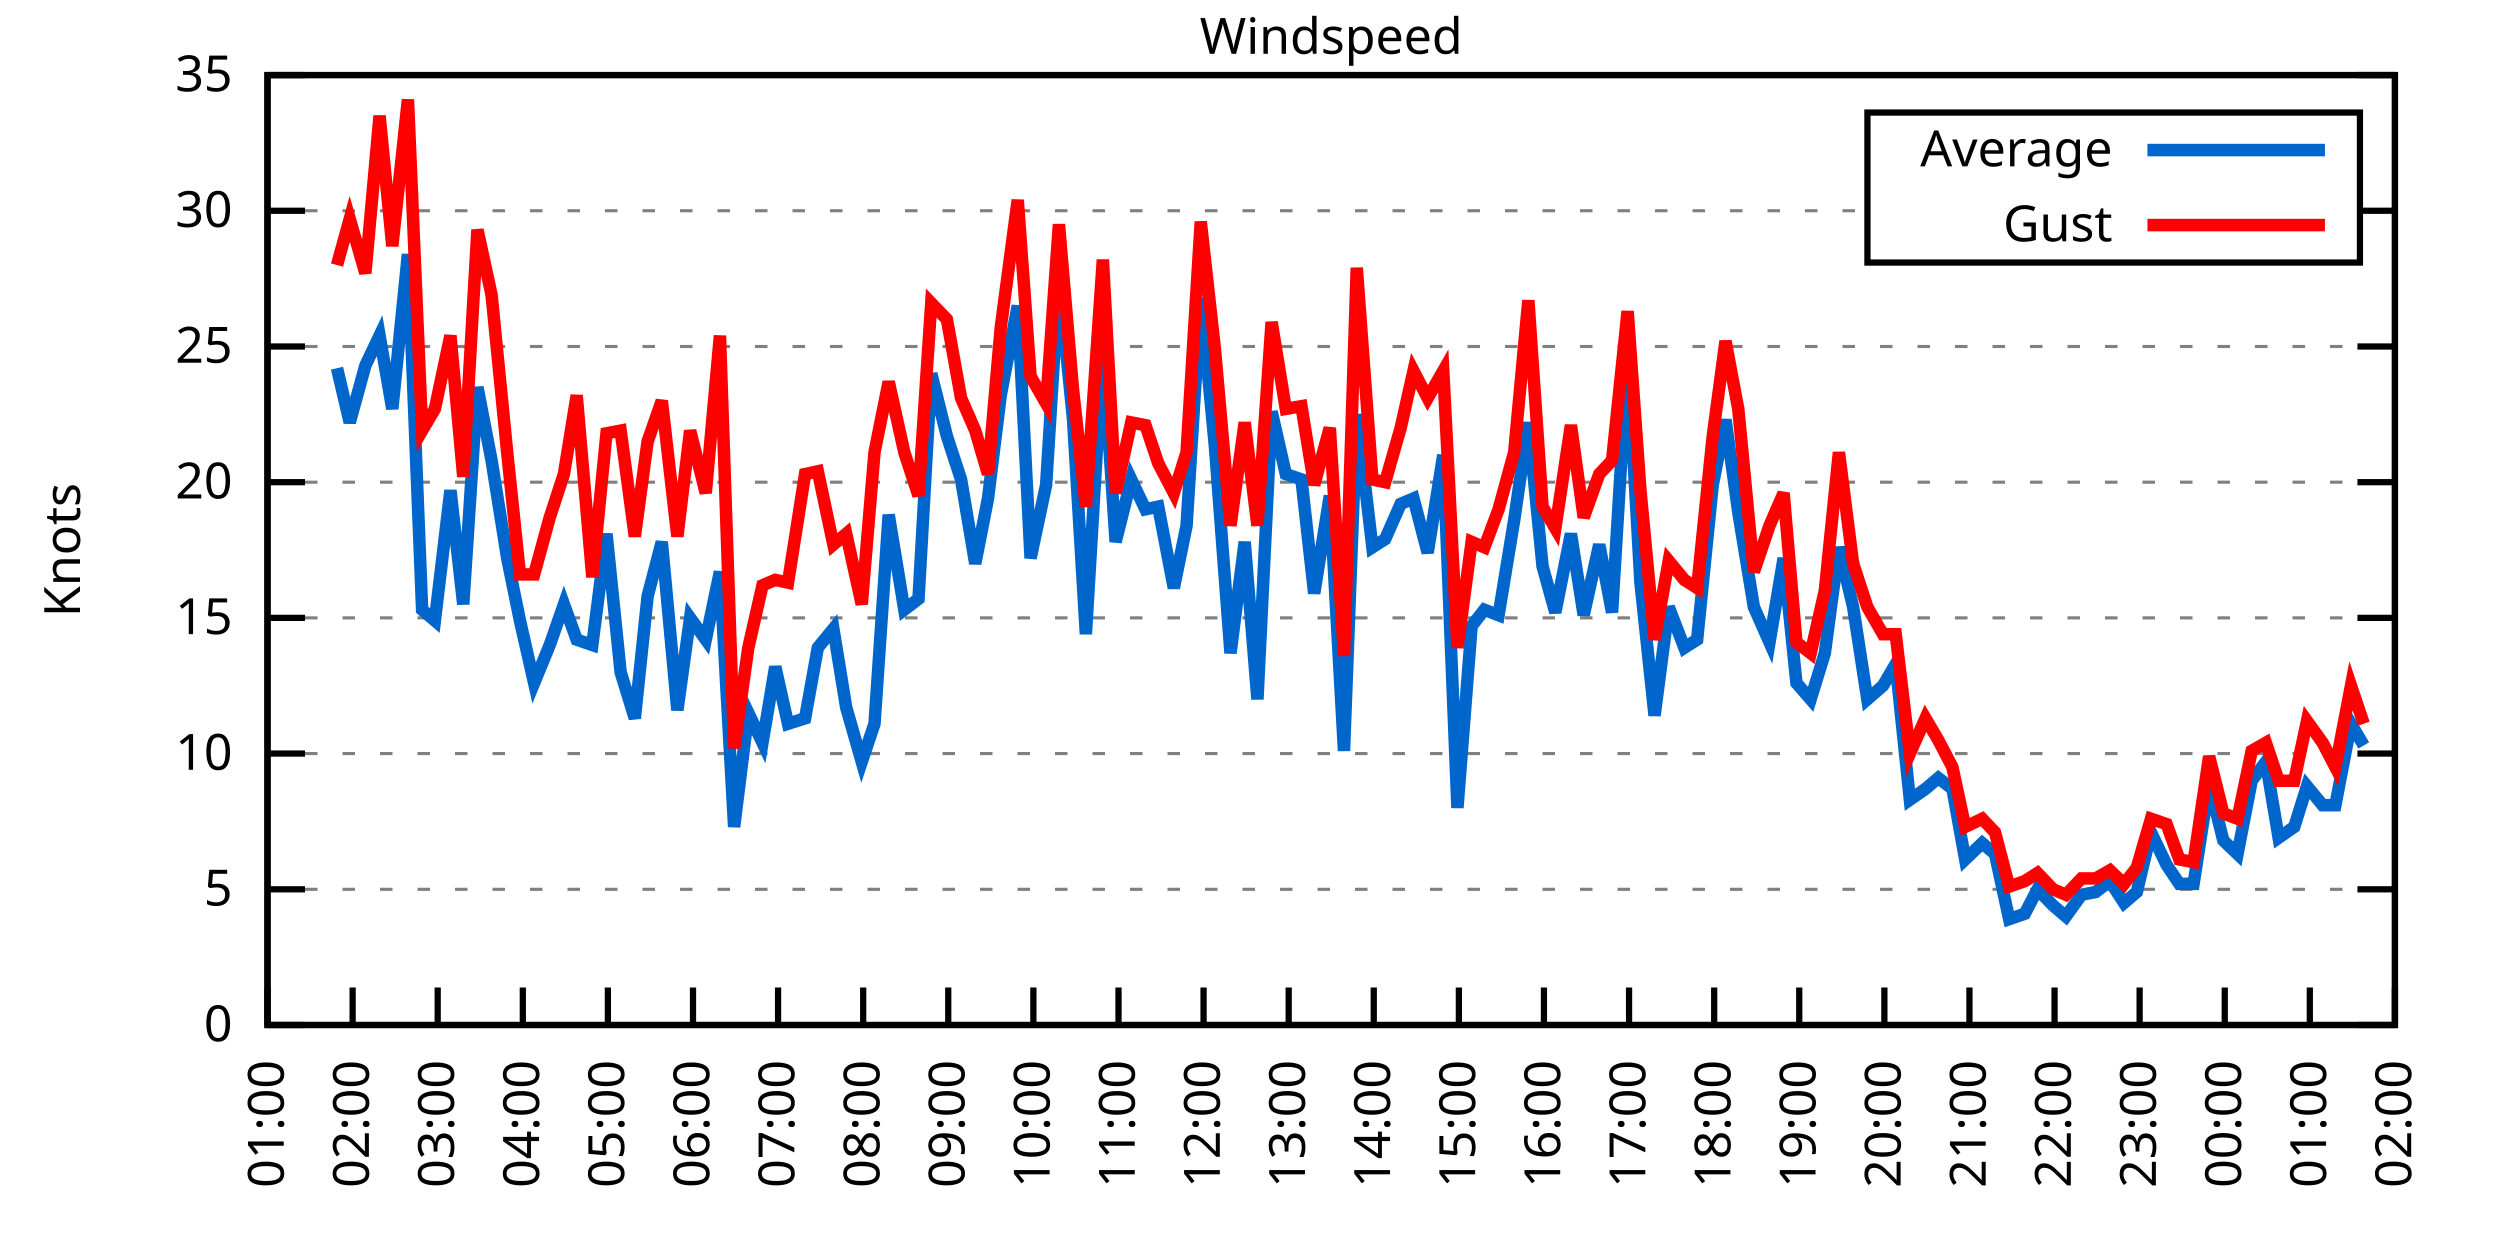
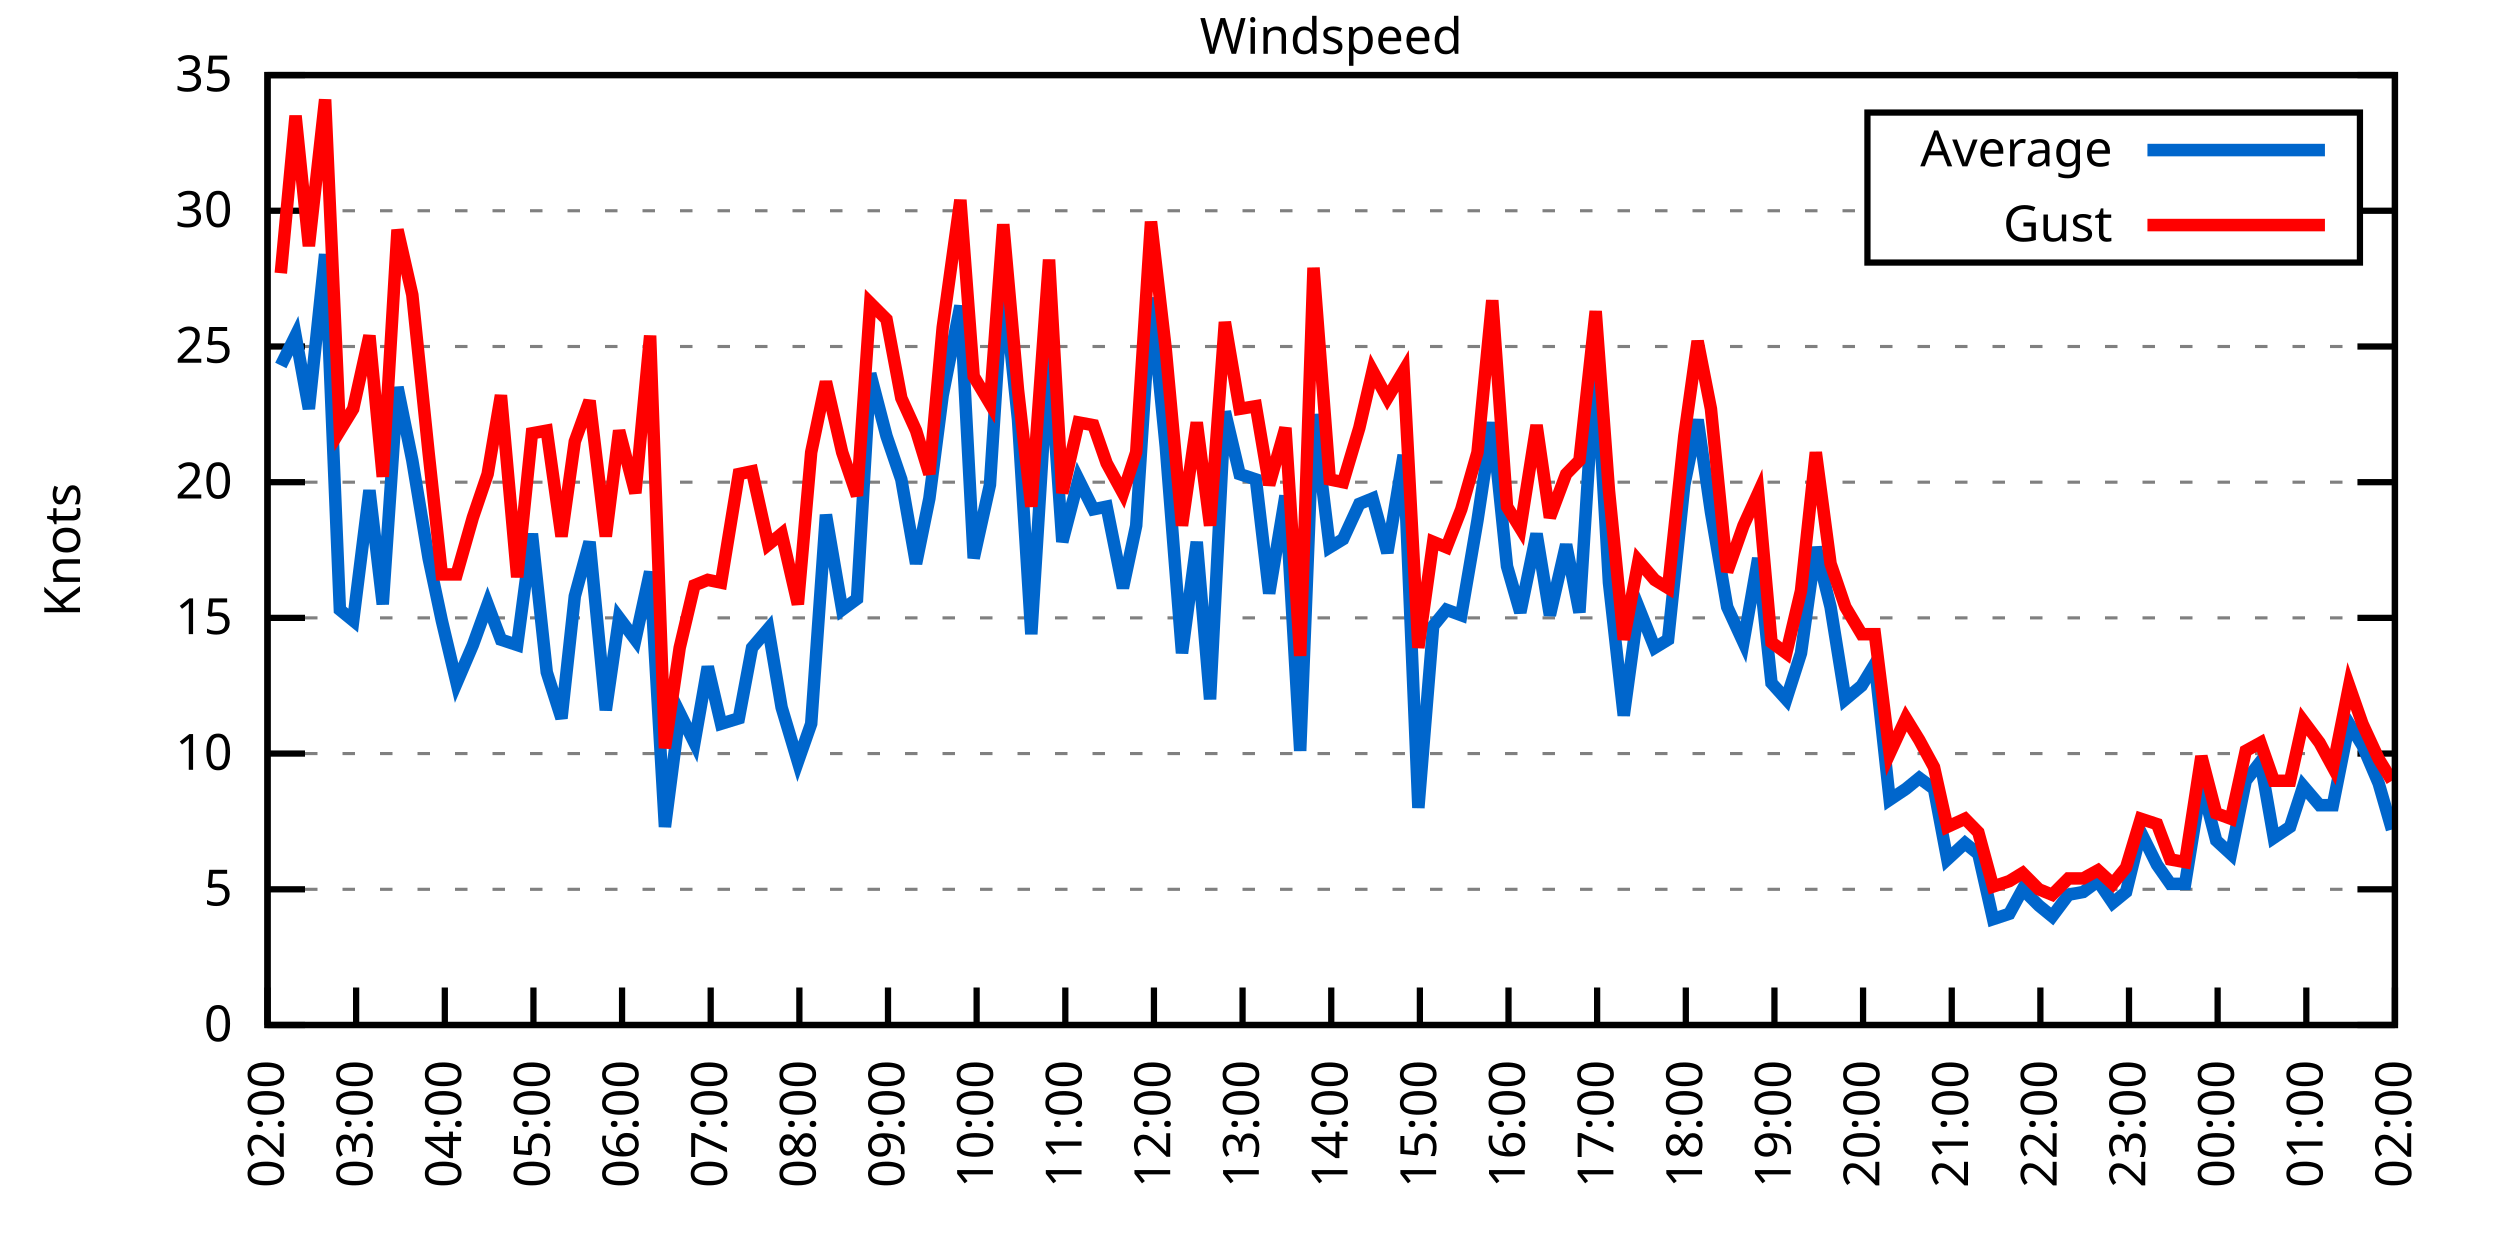
<svg xmlns="http://www.w3.org/2000/svg" xmlns:xlink="http://www.w3.org/1999/xlink" width="400" height="200" viewBox="0 0 400 200">
  <g id="gnuplot_canvas">
    <rect x="0" y="0" width="400" height="200" fill="none" />
    <defs>
      <circle id="gpDot" r="0.5" stroke-width="0.5" stroke="currentColor" />
      <path id="gpPt0" stroke-width="0.333" stroke="currentColor" d="M-1,0 h2 M0,-1 v2" />
      <path id="gpPt1" stroke-width="0.333" stroke="currentColor" d="M-1,-1 L1,1 M1,-1 L-1,1" />
      <path id="gpPt2" stroke-width="0.333" stroke="currentColor" d="M-1,0 L1,0 M0,-1 L0,1 M-1,-1 L1,1 M-1,1 L1,-1" />
      <rect id="gpPt3" stroke-width="0.333" stroke="currentColor" x="-1" y="-1" width="2" height="2" />
      <rect id="gpPt4" stroke-width="0.333" stroke="currentColor" fill="currentColor" x="-1" y="-1" width="2" height="2" />
      <circle id="gpPt5" stroke-width="0.333" stroke="currentColor" cx="0" cy="0" r="1" />
      <use xlink:href="#gpPt5" id="gpPt6" fill="currentColor" stroke="none" />
      <path id="gpPt7" stroke-width="0.333" stroke="currentColor" d="M0,-1.33 L-1.33,0.67 L1.33,0.67 z" />
      <use xlink:href="#gpPt7" id="gpPt8" fill="currentColor" stroke="none" />
      <use xlink:href="#gpPt7" id="gpPt9" stroke="currentColor" transform="rotate(180)" />
      <use xlink:href="#gpPt9" id="gpPt10" fill="currentColor" stroke="none" />
      <use xlink:href="#gpPt3" id="gpPt11" stroke="currentColor" transform="rotate(45)" />
      <use xlink:href="#gpPt11" id="gpPt12" fill="currentColor" stroke="none" />
      <path id="gpPt13" stroke-width="0.333" stroke="currentColor" d="M0,1.330 L1.265,0.411 L0.782,-1.067 L-0.782,-1.076 L-1.265,0.411 z" />
      <use xlink:href="#gpPt13" id="gpPt14" fill="currentColor" stroke="none" />
      <filter id="textbox" filterUnits="objectBoundingBox" x="0" y="0" height="1" width="1">
        <feFlood flood-color="white" flood-opacity="1" result="bgnd" />
        <feComposite in="SourceGraphic" in2="bgnd" operator="atop" />
      </filter>
      <filter id="greybox" filterUnits="objectBoundingBox" x="0" y="0" height="1" width="1">
        <feFlood flood-color="lightgrey" flood-opacity="1" result="grey" />
        <feComposite in="SourceGraphic" in2="grey" operator="atop" />
      </filter>
    </defs>
    <g fill="none" color="white" stroke="currentColor" stroke-width="1.00" stroke-linecap="butt" stroke-linejoin="miter">
</g>
    <g fill="none" color="black" stroke="currentColor" stroke-width="1.00" stroke-linecap="butt" stroke-linejoin="miter">
      <g stroke="none" shape-rendering="crispEdges">
        <polygon fill="rgb(255, 255, 255)" points="42.80,164.00 383.18,164.00 383.18,12.02 42.80,12.02 " />
      </g>
    </g>
    <g fill="none" color="black" stroke="currentColor" stroke-width="1.00" stroke-linecap="butt" stroke-linejoin="miter">
</g>
    <g fill="none" color="black" stroke="black" stroke-width="0.50" stroke-linecap="butt" stroke-linejoin="miter">
</g>
    <g fill="none" color="gray" stroke="currentColor" stroke-width="0.50" stroke-linecap="butt" stroke-linejoin="miter">
      <path stroke="gray" stroke-dasharray="2,4" class="gridline" d="M42.80,164.00 L383.19,164.00  " />
    </g>
    <g fill="none" color="gray" stroke="gray" stroke-width="1.00" stroke-linecap="butt" stroke-linejoin="miter">
</g>
    <g fill="none" color="black" stroke="currentColor" stroke-width="1.00" stroke-linecap="butt" stroke-linejoin="miter">
      <path stroke="black" d="M42.80,164.00 L48.80,164.00 M383.19,164.00 L377.19,164.00  " />
      <g transform="translate(37.20,166.60)" stroke="none" fill="black" font-family="Sans" font-size="8.00" text-anchor="end">
        <text>
          <tspan font-family="Sans"> 0</tspan>
        </text>
      </g>
    </g>
    <g fill="none" color="black" stroke="currentColor" stroke-width="1.00" stroke-linecap="butt" stroke-linejoin="miter">
</g>
    <g fill="none" color="black" stroke="black" stroke-width="0.50" stroke-linecap="butt" stroke-linejoin="miter">
</g>
    <g fill="none" color="gray" stroke="currentColor" stroke-width="0.50" stroke-linecap="butt" stroke-linejoin="miter">
      <path stroke="gray" stroke-dasharray="2,4" class="gridline" d="M42.80,142.29 L383.19,142.29  " />
    </g>
    <g fill="none" color="gray" stroke="gray" stroke-width="1.00" stroke-linecap="butt" stroke-linejoin="miter">
</g>
    <g fill="none" color="black" stroke="currentColor" stroke-width="1.00" stroke-linecap="butt" stroke-linejoin="miter">
      <path stroke="black" d="M42.80,142.29 L48.80,142.29 M383.19,142.29 L377.19,142.29  " />
      <g transform="translate(37.20,144.89)" stroke="none" fill="black" font-family="Sans" font-size="8.00" text-anchor="end">
        <text>
          <tspan font-family="Sans"> 5</tspan>
        </text>
      </g>
    </g>
    <g fill="none" color="black" stroke="currentColor" stroke-width="1.00" stroke-linecap="butt" stroke-linejoin="miter">
</g>
    <g fill="none" color="black" stroke="black" stroke-width="0.50" stroke-linecap="butt" stroke-linejoin="miter">
</g>
    <g fill="none" color="gray" stroke="currentColor" stroke-width="0.50" stroke-linecap="butt" stroke-linejoin="miter">
      <path stroke="gray" stroke-dasharray="2,4" class="gridline" d="M42.80,120.57 L383.19,120.57  " />
    </g>
    <g fill="none" color="gray" stroke="gray" stroke-width="1.00" stroke-linecap="butt" stroke-linejoin="miter">
</g>
    <g fill="none" color="black" stroke="currentColor" stroke-width="1.00" stroke-linecap="butt" stroke-linejoin="miter">
      <path stroke="black" d="M42.80,120.57 L48.80,120.57 M383.19,120.57 L377.19,120.57  " />
      <g transform="translate(37.20,123.17)" stroke="none" fill="black" font-family="Sans" font-size="8.00" text-anchor="end">
        <text>
          <tspan font-family="Sans"> 10</tspan>
        </text>
      </g>
    </g>
    <g fill="none" color="black" stroke="currentColor" stroke-width="1.00" stroke-linecap="butt" stroke-linejoin="miter">
</g>
    <g fill="none" color="black" stroke="black" stroke-width="0.50" stroke-linecap="butt" stroke-linejoin="miter">
</g>
    <g fill="none" color="gray" stroke="currentColor" stroke-width="0.50" stroke-linecap="butt" stroke-linejoin="miter">
      <path stroke="gray" stroke-dasharray="2,4" class="gridline" d="M42.80,98.86 L383.19,98.86  " />
    </g>
    <g fill="none" color="gray" stroke="gray" stroke-width="1.00" stroke-linecap="butt" stroke-linejoin="miter">
</g>
    <g fill="none" color="black" stroke="currentColor" stroke-width="1.00" stroke-linecap="butt" stroke-linejoin="miter">
      <path stroke="black" d="M42.80,98.86 L48.80,98.86 M383.19,98.86 L377.19,98.86  " />
      <g transform="translate(37.20,101.46)" stroke="none" fill="black" font-family="Sans" font-size="8.00" text-anchor="end">
        <text>
          <tspan font-family="Sans"> 15</tspan>
        </text>
      </g>
    </g>
    <g fill="none" color="black" stroke="currentColor" stroke-width="1.00" stroke-linecap="butt" stroke-linejoin="miter">
</g>
    <g fill="none" color="black" stroke="black" stroke-width="0.50" stroke-linecap="butt" stroke-linejoin="miter">
</g>
    <g fill="none" color="gray" stroke="currentColor" stroke-width="0.50" stroke-linecap="butt" stroke-linejoin="miter">
      <path stroke="gray" stroke-dasharray="2,4" class="gridline" d="M42.80,77.15 L383.19,77.15  " />
    </g>
    <g fill="none" color="gray" stroke="gray" stroke-width="1.00" stroke-linecap="butt" stroke-linejoin="miter">
</g>
    <g fill="none" color="black" stroke="currentColor" stroke-width="1.00" stroke-linecap="butt" stroke-linejoin="miter">
      <path stroke="black" d="M42.80,77.15 L48.80,77.15 M383.19,77.15 L377.19,77.15  " />
      <g transform="translate(37.20,79.75)" stroke="none" fill="black" font-family="Sans" font-size="8.00" text-anchor="end">
        <text>
          <tspan font-family="Sans"> 20</tspan>
        </text>
      </g>
    </g>
    <g fill="none" color="black" stroke="currentColor" stroke-width="1.00" stroke-linecap="butt" stroke-linejoin="miter">
</g>
    <g fill="none" color="black" stroke="black" stroke-width="0.50" stroke-linecap="butt" stroke-linejoin="miter">
</g>
    <g fill="none" color="gray" stroke="currentColor" stroke-width="0.50" stroke-linecap="butt" stroke-linejoin="miter">
      <path stroke="gray" stroke-dasharray="2,4" class="gridline" d="M42.80,55.44 L383.19,55.44  " />
    </g>
    <g fill="none" color="gray" stroke="gray" stroke-width="1.00" stroke-linecap="butt" stroke-linejoin="miter">
</g>
    <g fill="none" color="black" stroke="currentColor" stroke-width="1.00" stroke-linecap="butt" stroke-linejoin="miter">
      <path stroke="black" d="M42.80,55.44 L48.80,55.44 M383.19,55.44 L377.19,55.44  " />
      <g transform="translate(37.20,58.04)" stroke="none" fill="black" font-family="Sans" font-size="8.00" text-anchor="end">
        <text>
          <tspan font-family="Sans"> 25</tspan>
        </text>
      </g>
    </g>
    <g fill="none" color="black" stroke="currentColor" stroke-width="1.00" stroke-linecap="butt" stroke-linejoin="miter">
</g>
    <g fill="none" color="black" stroke="black" stroke-width="0.50" stroke-linecap="butt" stroke-linejoin="miter">
</g>
    <g fill="none" color="gray" stroke="currentColor" stroke-width="0.50" stroke-linecap="butt" stroke-linejoin="miter">
      <path stroke="gray" stroke-dasharray="2,4" class="gridline" d="M42.80,33.72 L298.79,33.72 M377.59,33.72 L383.19,33.72  " />
    </g>
    <g fill="none" color="gray" stroke="gray" stroke-width="1.00" stroke-linecap="butt" stroke-linejoin="miter">
</g>
    <g fill="none" color="black" stroke="currentColor" stroke-width="1.00" stroke-linecap="butt" stroke-linejoin="miter">
      <path stroke="black" d="M42.80,33.72 L48.80,33.72 M383.19,33.72 L377.19,33.72  " />
      <g transform="translate(37.20,36.32)" stroke="none" fill="black" font-family="Sans" font-size="8.00" text-anchor="end">
        <text>
          <tspan font-family="Sans"> 30</tspan>
        </text>
      </g>
    </g>
    <g fill="none" color="black" stroke="currentColor" stroke-width="1.00" stroke-linecap="butt" stroke-linejoin="miter">
</g>
    <g fill="none" color="black" stroke="black" stroke-width="0.50" stroke-linecap="butt" stroke-linejoin="miter">
</g>
    <g fill="none" color="gray" stroke="currentColor" stroke-width="0.50" stroke-linecap="butt" stroke-linejoin="miter">
      <path stroke="gray" stroke-dasharray="2,4" class="gridline" d="M42.80,12.01 L383.19,12.01  " />
    </g>
    <g fill="none" color="gray" stroke="gray" stroke-width="1.00" stroke-linecap="butt" stroke-linejoin="miter">
</g>
    <g fill="none" color="black" stroke="currentColor" stroke-width="1.00" stroke-linecap="butt" stroke-linejoin="miter">
      <path stroke="black" d="M42.80,12.01 L48.80,12.01 M383.19,12.01 L377.19,12.01  " />
      <g transform="translate(37.20,14.61)" stroke="none" fill="black" font-family="Sans" font-size="8.00" text-anchor="end">
        <text>
          <tspan font-family="Sans"> 35</tspan>
        </text>
      </g>
    </g>
    <g fill="none" color="black" stroke="currentColor" stroke-width="1.00" stroke-linecap="butt" stroke-linejoin="miter">
      <path stroke="black" d="M42.80,164.00 L42.80,158.00  " />
      <g transform="translate(45.40,169.60) rotate(270.00)" stroke="none" fill="black" font-family="Sans" font-size="8.00" text-anchor="end">
        <text>
-           <tspan font-family="Sans">01:00</tspan>
-         </text>
-       </g>
-     </g>
-     <g fill="none" color="black" stroke="currentColor" stroke-width="1.00" stroke-linecap="butt" stroke-linejoin="miter">
-       <path stroke="black" d="M56.42,164.00 L56.42,158.00  " />
-       <g transform="translate(59.02,169.60) rotate(270.00)" stroke="none" fill="black" font-family="Sans" font-size="8.00" text-anchor="end">
-         <text>
          <tspan font-family="Sans">02:00</tspan>
        </text>
      </g>
    </g>
    <g fill="none" color="black" stroke="currentColor" stroke-width="1.00" stroke-linecap="butt" stroke-linejoin="miter">
-       <path stroke="black" d="M70.03,164.00 L70.03,158.00  " />
-       <g transform="translate(72.63,169.60) rotate(270.00)" stroke="none" fill="black" font-family="Sans" font-size="8.00" text-anchor="end">
+       <path stroke="black" d="M56.98,164.00 L56.98,158.00  " />
+       <g transform="translate(59.58,169.60) rotate(270.00)" stroke="none" fill="black" font-family="Sans" font-size="8.00" text-anchor="end">
        <text>
          <tspan font-family="Sans">03:00</tspan>
        </text>
      </g>
    </g>
    <g fill="none" color="black" stroke="currentColor" stroke-width="1.00" stroke-linecap="butt" stroke-linejoin="miter">
-       <path stroke="black" d="M83.65,164.00 L83.65,158.00  " />
-       <g transform="translate(86.25,169.60) rotate(270.00)" stroke="none" fill="black" font-family="Sans" font-size="8.00" text-anchor="end">
+       <path stroke="black" d="M71.17,164.00 L71.17,158.00  " />
+       <g transform="translate(73.77,169.60) rotate(270.00)" stroke="none" fill="black" font-family="Sans" font-size="8.00" text-anchor="end">
        <text>
          <tspan font-family="Sans">04:00</tspan>
        </text>
      </g>
    </g>
    <g fill="none" color="black" stroke="currentColor" stroke-width="1.00" stroke-linecap="butt" stroke-linejoin="miter">
-       <path stroke="black" d="M97.26,164.00 L97.26,158.00  " />
-       <g transform="translate(99.86,169.60) rotate(270.00)" stroke="none" fill="black" font-family="Sans" font-size="8.00" text-anchor="end">
+       <path stroke="black" d="M85.35,164.00 L85.35,158.00  " />
+       <g transform="translate(87.95,169.60) rotate(270.00)" stroke="none" fill="black" font-family="Sans" font-size="8.00" text-anchor="end">
        <text>
          <tspan font-family="Sans">05:00</tspan>
        </text>
      </g>
    </g>
    <g fill="none" color="black" stroke="currentColor" stroke-width="1.00" stroke-linecap="butt" stroke-linejoin="miter">
-       <path stroke="black" d="M110.88,164.00 L110.88,158.00  " />
-       <g transform="translate(113.48,169.60) rotate(270.00)" stroke="none" fill="black" font-family="Sans" font-size="8.00" text-anchor="end">
+       <path stroke="black" d="M99.53,164.00 L99.53,158.00  " />
+       <g transform="translate(102.13,169.60) rotate(270.00)" stroke="none" fill="black" font-family="Sans" font-size="8.00" text-anchor="end">
        <text>
          <tspan font-family="Sans">06:00</tspan>
        </text>
      </g>
    </g>
    <g fill="none" color="black" stroke="currentColor" stroke-width="1.00" stroke-linecap="butt" stroke-linejoin="miter">
-       <path stroke="black" d="M124.49,164.00 L124.49,158.00  " />
-       <g transform="translate(127.09,169.60) rotate(270.00)" stroke="none" fill="black" font-family="Sans" font-size="8.00" text-anchor="end">
+       <path stroke="black" d="M113.71,164.00 L113.71,158.00  " />
+       <g transform="translate(116.31,169.60) rotate(270.00)" stroke="none" fill="black" font-family="Sans" font-size="8.00" text-anchor="end">
        <text>
          <tspan font-family="Sans">07:00</tspan>
        </text>
      </g>
    </g>
    <g fill="none" color="black" stroke="currentColor" stroke-width="1.00" stroke-linecap="butt" stroke-linejoin="miter">
-       <path stroke="black" d="M138.11,164.00 L138.11,158.00  " />
-       <g transform="translate(140.71,169.60) rotate(270.00)" stroke="none" fill="black" font-family="Sans" font-size="8.00" text-anchor="end">
+       <path stroke="black" d="M127.90,164.00 L127.90,158.00  " />
+       <g transform="translate(130.50,169.60) rotate(270.00)" stroke="none" fill="black" font-family="Sans" font-size="8.00" text-anchor="end">
        <text>
          <tspan font-family="Sans">08:00</tspan>
        </text>
      </g>
    </g>
    <g fill="none" color="black" stroke="currentColor" stroke-width="1.00" stroke-linecap="butt" stroke-linejoin="miter">
-       <path stroke="black" d="M151.72,164.00 L151.72,158.00  " />
-       <g transform="translate(154.32,169.60) rotate(270.00)" stroke="none" fill="black" font-family="Sans" font-size="8.00" text-anchor="end">
+       <path stroke="black" d="M142.08,164.00 L142.08,158.00  " />
+       <g transform="translate(144.68,169.60) rotate(270.00)" stroke="none" fill="black" font-family="Sans" font-size="8.00" text-anchor="end">
        <text>
          <tspan font-family="Sans">09:00</tspan>
        </text>
      </g>
    </g>
    <g fill="none" color="black" stroke="currentColor" stroke-width="1.00" stroke-linecap="butt" stroke-linejoin="miter">
-       <path stroke="black" d="M165.34,164.00 L165.34,158.00  " />
-       <g transform="translate(167.94,169.60) rotate(270.00)" stroke="none" fill="black" font-family="Sans" font-size="8.00" text-anchor="end">
+       <path stroke="black" d="M156.26,164.00 L156.26,158.00  " />
+       <g transform="translate(158.86,169.60) rotate(270.00)" stroke="none" fill="black" font-family="Sans" font-size="8.00" text-anchor="end">
        <text>
          <tspan font-family="Sans">10:00</tspan>
        </text>
      </g>
    </g>
    <g fill="none" color="black" stroke="currentColor" stroke-width="1.00" stroke-linecap="butt" stroke-linejoin="miter">
-       <path stroke="black" d="M178.96,164.00 L178.96,158.00  " />
-       <g transform="translate(181.56,169.60) rotate(270.00)" stroke="none" fill="black" font-family="Sans" font-size="8.00" text-anchor="end">
+       <path stroke="black" d="M170.45,164.00 L170.45,158.00  " />
+       <g transform="translate(173.05,169.60) rotate(270.00)" stroke="none" fill="black" font-family="Sans" font-size="8.00" text-anchor="end">
        <text>
          <tspan font-family="Sans">11:00</tspan>
        </text>
      </g>
    </g>
    <g fill="none" color="black" stroke="currentColor" stroke-width="1.00" stroke-linecap="butt" stroke-linejoin="miter">
-       <path stroke="black" d="M192.57,164.00 L192.57,158.00  " />
-       <g transform="translate(195.17,169.60) rotate(270.00)" stroke="none" fill="black" font-family="Sans" font-size="8.00" text-anchor="end">
+       <path stroke="black" d="M184.63,164.00 L184.63,158.00  " />
+       <g transform="translate(187.23,169.60) rotate(270.00)" stroke="none" fill="black" font-family="Sans" font-size="8.00" text-anchor="end">
        <text>
          <tspan font-family="Sans">12:00</tspan>
        </text>
      </g>
    </g>
    <g fill="none" color="black" stroke="currentColor" stroke-width="1.00" stroke-linecap="butt" stroke-linejoin="miter">
-       <path stroke="black" d="M206.19,164.00 L206.19,158.00  " />
-       <g transform="translate(208.79,169.60) rotate(270.00)" stroke="none" fill="black" font-family="Sans" font-size="8.00" text-anchor="end">
+       <path stroke="black" d="M198.81,164.00 L198.81,158.00  " />
+       <g transform="translate(201.41,169.60) rotate(270.00)" stroke="none" fill="black" font-family="Sans" font-size="8.00" text-anchor="end">
        <text>
          <tspan font-family="Sans">13:00</tspan>
        </text>
      </g>
    </g>
    <g fill="none" color="black" stroke="currentColor" stroke-width="1.00" stroke-linecap="butt" stroke-linejoin="miter">
-       <path stroke="black" d="M219.80,164.00 L219.80,158.00  " />
-       <g transform="translate(222.40,169.60) rotate(270.00)" stroke="none" fill="black" font-family="Sans" font-size="8.00" text-anchor="end">
+       <path stroke="black" d="M213.00,164.00 L213.00,158.00  " />
+       <g transform="translate(215.60,169.60) rotate(270.00)" stroke="none" fill="black" font-family="Sans" font-size="8.00" text-anchor="end">
        <text>
          <tspan font-family="Sans">14:00</tspan>
        </text>
      </g>
    </g>
    <g fill="none" color="black" stroke="currentColor" stroke-width="1.00" stroke-linecap="butt" stroke-linejoin="miter">
-       <path stroke="black" d="M233.42,164.00 L233.42,158.00  " />
-       <g transform="translate(236.02,169.60) rotate(270.00)" stroke="none" fill="black" font-family="Sans" font-size="8.00" text-anchor="end">
+       <path stroke="black" d="M227.18,164.00 L227.18,158.00  " />
+       <g transform="translate(229.78,169.60) rotate(270.00)" stroke="none" fill="black" font-family="Sans" font-size="8.00" text-anchor="end">
        <text>
          <tspan font-family="Sans">15:00</tspan>
        </text>
      </g>
    </g>
    <g fill="none" color="black" stroke="currentColor" stroke-width="1.00" stroke-linecap="butt" stroke-linejoin="miter">
-       <path stroke="black" d="M247.03,164.00 L247.03,158.00  " />
-       <g transform="translate(249.63,169.60) rotate(270.00)" stroke="none" fill="black" font-family="Sans" font-size="8.00" text-anchor="end">
+       <path stroke="black" d="M241.36,164.00 L241.36,158.00  " />
+       <g transform="translate(243.96,169.60) rotate(270.00)" stroke="none" fill="black" font-family="Sans" font-size="8.00" text-anchor="end">
        <text>
          <tspan font-family="Sans">16:00</tspan>
        </text>
      </g>
    </g>
    <g fill="none" color="black" stroke="currentColor" stroke-width="1.00" stroke-linecap="butt" stroke-linejoin="miter">
-       <path stroke="black" d="M260.65,164.00 L260.65,158.00  " />
-       <g transform="translate(263.25,169.60) rotate(270.00)" stroke="none" fill="black" font-family="Sans" font-size="8.00" text-anchor="end">
+       <path stroke="black" d="M255.54,164.00 L255.54,158.00  " />
+       <g transform="translate(258.14,169.60) rotate(270.00)" stroke="none" fill="black" font-family="Sans" font-size="8.00" text-anchor="end">
        <text>
          <tspan font-family="Sans">17:00</tspan>
        </text>
      </g>
    </g>
    <g fill="none" color="black" stroke="currentColor" stroke-width="1.00" stroke-linecap="butt" stroke-linejoin="miter">
-       <path stroke="black" d="M274.27,164.00 L274.27,158.00  " />
-       <g transform="translate(276.87,169.60) rotate(270.00)" stroke="none" fill="black" font-family="Sans" font-size="8.00" text-anchor="end">
+       <path stroke="black" d="M269.73,164.00 L269.73,158.00  " />
+       <g transform="translate(272.33,169.60) rotate(270.00)" stroke="none" fill="black" font-family="Sans" font-size="8.00" text-anchor="end">
        <text>
          <tspan font-family="Sans">18:00</tspan>
        </text>
      </g>
    </g>
    <g fill="none" color="black" stroke="currentColor" stroke-width="1.00" stroke-linecap="butt" stroke-linejoin="miter">
-       <path stroke="black" d="M287.88,164.00 L287.88,158.00  " />
-       <g transform="translate(290.48,169.60) rotate(270.00)" stroke="none" fill="black" font-family="Sans" font-size="8.00" text-anchor="end">
+       <path stroke="black" d="M283.91,164.00 L283.91,158.00  " />
+       <g transform="translate(286.51,169.60) rotate(270.00)" stroke="none" fill="black" font-family="Sans" font-size="8.00" text-anchor="end">
        <text>
          <tspan font-family="Sans">19:00</tspan>
        </text>
      </g>
    </g>
    <g fill="none" color="black" stroke="currentColor" stroke-width="1.00" stroke-linecap="butt" stroke-linejoin="miter">
-       <path stroke="black" d="M301.50,164.00 L301.50,158.00  " />
-       <g transform="translate(304.10,169.60) rotate(270.00)" stroke="none" fill="black" font-family="Sans" font-size="8.00" text-anchor="end">
+       <path stroke="black" d="M298.09,164.00 L298.09,158.00  " />
+       <g transform="translate(300.69,169.60) rotate(270.00)" stroke="none" fill="black" font-family="Sans" font-size="8.00" text-anchor="end">
        <text>
          <tspan font-family="Sans">20:00</tspan>
        </text>
      </g>
    </g>
    <g fill="none" color="black" stroke="currentColor" stroke-width="1.00" stroke-linecap="butt" stroke-linejoin="miter">
-       <path stroke="black" d="M315.11,164.00 L315.11,158.00  " />
-       <g transform="translate(317.71,169.60) rotate(270.00)" stroke="none" fill="black" font-family="Sans" font-size="8.00" text-anchor="end">
+       <path stroke="black" d="M312.28,164.00 L312.28,158.00  " />
+       <g transform="translate(314.88,169.60) rotate(270.00)" stroke="none" fill="black" font-family="Sans" font-size="8.00" text-anchor="end">
        <text>
          <tspan font-family="Sans">21:00</tspan>
        </text>
      </g>
    </g>
    <g fill="none" color="black" stroke="currentColor" stroke-width="1.00" stroke-linecap="butt" stroke-linejoin="miter">
-       <path stroke="black" d="M328.73,164.00 L328.73,158.00  " />
-       <g transform="translate(331.33,169.60) rotate(270.00)" stroke="none" fill="black" font-family="Sans" font-size="8.00" text-anchor="end">
+       <path stroke="black" d="M326.46,164.00 L326.46,158.00  " />
+       <g transform="translate(329.06,169.60) rotate(270.00)" stroke="none" fill="black" font-family="Sans" font-size="8.00" text-anchor="end">
        <text>
          <tspan font-family="Sans">22:00</tspan>
        </text>
      </g>
    </g>
    <g fill="none" color="black" stroke="currentColor" stroke-width="1.00" stroke-linecap="butt" stroke-linejoin="miter">
-       <path stroke="black" d="M342.34,164.00 L342.34,158.00  " />
-       <g transform="translate(344.94,169.60) rotate(270.00)" stroke="none" fill="black" font-family="Sans" font-size="8.00" text-anchor="end">
+       <path stroke="black" d="M340.64,164.00 L340.64,158.00  " />
+       <g transform="translate(343.24,169.60) rotate(270.00)" stroke="none" fill="black" font-family="Sans" font-size="8.00" text-anchor="end">
        <text>
          <tspan font-family="Sans">23:00</tspan>
        </text>
      </g>
    </g>
    <g fill="none" color="black" stroke="currentColor" stroke-width="1.00" stroke-linecap="butt" stroke-linejoin="miter">
-       <path stroke="black" d="M355.96,164.00 L355.96,158.00  " />
-       <g transform="translate(358.56,169.60) rotate(270.00)" stroke="none" fill="black" font-family="Sans" font-size="8.00" text-anchor="end">
+       <path stroke="black" d="M354.82,164.00 L354.82,158.00  " />
+       <g transform="translate(357.42,169.60) rotate(270.00)" stroke="none" fill="black" font-family="Sans" font-size="8.00" text-anchor="end">
        <text>
          <tspan font-family="Sans">00:00</tspan>
        </text>
      </g>
    </g>
    <g fill="none" color="black" stroke="currentColor" stroke-width="1.00" stroke-linecap="butt" stroke-linejoin="miter">
-       <path stroke="black" d="M369.57,164.00 L369.57,158.00  " />
-       <g transform="translate(372.17,169.60) rotate(270.00)" stroke="none" fill="black" font-family="Sans" font-size="8.00" text-anchor="end">
+       <path stroke="black" d="M369.01,164.00 L369.01,158.00  " />
+       <g transform="translate(371.61,169.60) rotate(270.00)" stroke="none" fill="black" font-family="Sans" font-size="8.00" text-anchor="end">
        <text>
          <tspan font-family="Sans">01:00</tspan>
        </text>
      </g>
    </g>
    <g fill="none" color="black" stroke="currentColor" stroke-width="1.00" stroke-linecap="butt" stroke-linejoin="miter">
      <path stroke="black" d="M383.19,164.00 L383.19,158.00  " />
      <g transform="translate(385.79,169.60) rotate(270.00)" stroke="none" fill="black" font-family="Sans" font-size="8.00" text-anchor="end">
        <text>
          <tspan font-family="Sans">02:00</tspan>
        </text>
      </g>
    </g>
    <g fill="none" color="black" stroke="currentColor" stroke-width="1.00" stroke-linecap="butt" stroke-linejoin="miter">
</g>
    <g fill="none" color="black" stroke="currentColor" stroke-width="1.00" stroke-linecap="butt" stroke-linejoin="miter">
      <path stroke="black" d="M42.80,12.01 L42.80,164.00 L383.19,164.00 L383.19,12.01 L42.80,12.01 Z  " />
    </g>
    <g fill="none" color="black" stroke="currentColor" stroke-width="1.00" stroke-linecap="butt" stroke-linejoin="miter">
</g>
    <g fill="none" color="black" stroke="currentColor" stroke-width="1.00" stroke-linecap="butt" stroke-linejoin="miter">
      <path stroke="black" d="M298.79,42.01 L298.79,18.01 L377.59,18.01 L377.59,42.01 L298.79,42.01 Z  " />
    </g>
    <g id="Windspeed_plot_1">
      <g fill="none" color="white" stroke="black" stroke-width="2.00" stroke-linecap="butt" stroke-linejoin="miter">
</g>
      <g fill="none" color="black" stroke="currentColor" stroke-width="2.00" stroke-linecap="butt" stroke-linejoin="miter">
        <g transform="translate(337.99,26.61)" stroke="none" fill="black" font-family="Sans" font-size="8.00" text-anchor="end">
          <text>
            <tspan font-family="Sans">Average</tspan>
          </text>
        </g>
      </g>
      <g fill="none" color="black" stroke="currentColor" stroke-width="2.00" stroke-linecap="butt" stroke-linejoin="miter">
-         <path stroke="rgb(  0, 102, 204)" d="M343.59,24.01 L371.99,24.01 M53.92,58.91 L55.96,67.59 L58.46,58.48 L60.73,53.70 L62.77,65.42 L65.27,40.67   L67.54,97.56 L69.58,99.30 L72.07,78.45 L74.12,96.69 L76.39,61.95 L78.65,73.67 L81.15,89.31 L83.19,99.30   L85.46,109.28 L87.96,103.20 L90.23,96.69 L92.27,102.34 L94.77,103.20 L97.04,85.40 L99.30,107.55 L101.57,114.93   L103.62,95.39 L105.89,86.70 L108.38,113.63 L110.42,98.86 L112.92,102.34 L115.19,91.48 L117.46,132.30 L119.73,114.06   L122.00,118.84 L124.04,106.68 L126.08,115.80 L128.81,114.93 L130.85,103.64 L133.34,100.60 L135.39,113.19 L137.88,121.88   L139.92,115.80 L142.19,82.36 L144.69,97.56 L146.96,95.82 L149.00,59.78 L151.50,69.77 L153.77,76.71 L156.04,90.18   L158.08,79.75 L160.12,63.25 L162.84,48.92 L164.89,89.31 L167.38,77.58 L169.43,44.58 L171.69,67.16 L173.74,101.47   L176.46,55.87 L178.50,86.70 L181.00,76.71 L183.27,81.49 L185.31,81.06 L187.81,94.08 L189.85,84.10 L192.12,47.62   L194.39,71.50 L196.88,104.51 L199.15,86.70 L201.19,111.89 L203.46,65.86 L205.73,75.85 L208.23,76.71 L210.27,94.95   L212.77,79.32 L215.04,120.14 L217.08,66.29 L219.58,87.57 L221.62,86.27 L224.11,80.62 L226.16,79.75 L228.43,88.44   L230.92,72.81 L233.19,129.26 L235.46,100.16 L237.50,97.56 L239.77,98.43 L242.27,83.23 L244.54,67.59 L246.81,90.61   L248.85,97.99 L251.35,85.40 L253.39,98.43 L255.88,87.14 L257.93,97.99 L260.42,56.74 L262.47,93.22 L264.73,114.49   L267.00,97.12 L269.50,103.64 L271.54,102.34 L274.04,77.58 L276.08,67.16 L278.12,81.93 L280.62,97.12 L283.12,102.77   L285.38,89.31 L287.43,109.28 L289.70,111.89 L291.97,104.51 L294.23,87.57 L296.50,97.12 L298.77,111.89 L301.27,109.72   L303.31,106.24 L305.58,127.96 L308.08,126.22 L310.12,124.48 L312.39,126.22 L314.43,137.51 L317.15,134.90 L319.20,136.64   L321.47,147.06 L323.96,146.20 L326.00,142.29 L328.50,144.89 L330.54,146.63 L333.04,143.16 L335.31,142.72 L337.58,140.98   L339.85,144.46 L341.89,142.72 L344.16,133.17 L346.65,138.38 L348.70,141.42 L350.97,141.42 L353.46,125.35 L355.73,134.47   L358.00,136.64 L360.27,124.92 L362.54,121.88 L364.58,134.04 L367.08,132.30 L369.12,125.79 L371.62,128.83 L373.66,128.83   L376.16,115.80 L378.20,119.27  " />
+         <path stroke="rgb(  0, 102, 204)" d="M343.59,24.01 L371.99,24.01 M44.93,58.48 L47.29,53.70 L49.42,65.42 L52.02,40.67 L54.38,97.56 L56.51,99.30   L59.11,78.45 L61.24,96.69 L63.60,61.95 L65.97,73.67 L68.57,89.31 L70.69,99.30 L73.06,109.28 L75.66,103.20   L78.02,96.69 L80.15,102.34 L82.75,103.20 L85.11,85.40 L87.48,107.55 L89.84,114.93 L91.97,95.39 L94.33,86.70   L96.93,113.63 L99.06,98.86 L101.66,102.34 L104.02,91.48 L106.39,132.30 L108.75,114.06 L111.11,118.84 L113.24,106.68   L115.37,115.80 L118.21,114.93 L120.33,103.64 L122.93,100.60 L125.06,113.19 L127.66,121.88 L129.79,115.80 L132.15,82.36   L134.75,97.56 L137.12,95.82 L139.24,59.78 L141.84,69.77 L144.21,76.71 L146.57,90.18 L148.70,79.75 L150.83,63.25   L153.66,48.92 L155.79,89.31 L158.39,77.58 L160.52,44.58 L162.88,67.16 L165.01,101.47 L167.85,55.87 L169.97,86.70   L172.57,76.71 L174.94,81.49 L177.06,81.06 L179.67,94.08 L181.79,84.10 L184.16,47.62 L186.52,71.50 L189.12,104.51   L191.48,86.70 L193.61,111.89 L195.98,65.86 L198.34,75.85 L200.94,76.71 L203.07,94.95 L205.67,79.32 L208.03,120.14   L210.16,66.29 L212.76,87.57 L214.89,86.27 L217.49,80.62 L219.61,79.75 L221.98,88.44 L224.58,72.81 L226.94,129.26   L229.31,100.16 L231.43,97.56 L233.80,98.43 L236.40,83.23 L238.76,67.59 L241.12,90.61 L243.25,97.99 L245.85,85.40   L247.98,98.43 L250.58,87.14 L252.71,97.99 L255.31,56.74 L257.43,93.22 L259.80,114.49 L262.16,97.12 L264.76,103.64   L266.89,102.34 L269.49,77.58 L271.62,67.16 L273.75,81.93 L276.35,97.12 L278.95,102.77 L281.31,89.31 L283.44,109.28   L285.80,111.89 L288.16,104.51 L290.53,87.57 L292.89,97.12 L295.26,111.89 L297.86,109.72 L299.98,106.24 L302.35,127.96   L304.95,126.22 L307.08,124.48 L309.44,126.22 L311.57,137.51 L314.40,134.90 L316.53,136.64 L318.89,147.06 L321.49,146.20   L323.62,142.29 L326.22,144.89 L328.35,146.63 L330.95,143.16 L333.31,142.72 L335.68,140.98 L338.04,144.46 L340.17,142.72   L342.53,133.17 L345.13,138.38 L347.26,141.42 L349.62,141.42 L352.22,125.35 L354.59,134.47 L356.95,136.64 L359.32,124.92   L361.68,121.88 L363.81,134.04 L366.41,132.30 L368.53,125.79 L371.13,128.83 L373.26,128.83 L375.86,115.80 L377.99,119.27   L380.59,125.35 L382.72,132.73  " />
      </g>
    </g>
    <g id="Windspeed_plot_2">
      <g fill="none" color="black" stroke="currentColor" stroke-width="2.00" stroke-linecap="butt" stroke-linejoin="miter">
        <g transform="translate(337.99,38.61)" stroke="none" fill="black" font-family="Sans" font-size="8.00" text-anchor="end">
          <text>
            <tspan font-family="Sans">Gust</tspan>
          </text>
        </g>
      </g>
      <g fill="none" color="black" stroke="currentColor" stroke-width="2.00" stroke-linecap="butt" stroke-linejoin="miter">
-         <path stroke="rgb(255,   0,   0)" d="M343.59,36.01 L371.99,36.01 M53.92,42.41 L55.96,35.03 L58.46,43.71 L60.73,18.52 L62.77,39.37 L65.27,15.92   L67.54,68.90 L69.58,65.42 L72.07,53.70 L74.12,76.28 L76.39,36.76 L78.65,47.18 L81.15,72.37 L83.19,91.91   L85.46,91.91 L87.96,82.79 L90.23,75.85 L92.27,63.25 L94.77,92.35 L97.04,69.33 L99.30,68.90 L101.57,85.83   L103.62,70.63 L105.89,64.12 L108.38,85.83 L110.42,68.90 L112.92,78.89 L115.19,53.70 L117.46,119.71 L119.73,103.64   L122.00,93.65 L124.04,92.78 L126.08,93.22 L128.81,75.85 L130.85,75.41 L133.34,87.14 L135.39,85.40 L137.88,96.69   L139.92,72.37 L142.19,61.08 L144.69,72.37 L146.96,79.32 L149.00,48.49 L151.50,51.09 L153.77,63.69 L156.04,68.90   L158.08,75.85 L160.12,52.40 L162.84,31.99 L164.89,60.21 L167.38,64.56 L169.43,35.89 L171.69,62.38 L173.74,81.06   L176.46,41.54 L178.50,78.89 L181.00,67.59 L183.27,68.03 L185.31,74.11 L187.81,78.89 L189.85,72.37 L192.12,35.46   L194.39,55.87 L196.88,84.10 L199.15,67.59 L201.19,84.10 L203.46,51.53 L205.73,65.42 L208.23,64.99 L210.27,77.58   L212.77,68.46 L215.04,104.94 L217.08,42.84 L219.58,76.71 L221.62,77.15 L224.11,68.46 L226.16,59.34 L228.43,63.69   L230.92,59.34 L233.19,103.64 L235.46,86.70 L237.50,87.57 L239.77,81.49 L242.27,72.37 L244.54,48.05 L246.81,81.06   L248.85,84.53 L251.35,68.03 L253.39,82.79 L255.88,75.85 L257.93,73.67 L260.42,49.79 L262.47,78.45 L264.73,102.34   L267.00,89.74 L269.50,92.78 L271.54,94.08 L274.04,69.77 L276.08,54.57 L278.12,65.42 L280.62,91.48 L283.12,84.10   L285.38,78.89 L287.43,102.77 L289.70,104.51 L291.97,94.52 L294.23,72.37 L296.50,90.18 L298.77,97.12 L301.27,101.47   L303.31,101.47 L305.58,120.57 L308.08,114.93 L310.12,118.40 L312.39,122.75 L314.43,132.30 L317.15,131.00 L319.20,133.17   L321.47,141.85 L323.96,140.98 L326.00,139.68 L328.50,142.29 L330.54,143.16 L333.04,140.55 L335.31,140.55 L337.58,139.25   L339.85,141.42 L341.89,138.81 L344.16,131.00 L346.65,131.86 L348.70,137.51 L350.97,137.94 L353.46,121.01 L355.73,130.13   L358.00,131.00 L360.27,120.14 L362.54,118.84 L364.58,124.92 L367.08,124.92 L369.12,115.36 L371.62,118.84 L373.66,122.75   L376.16,109.72 L378.20,115.80  " />
+         <path stroke="rgb(255,   0,   0)" d="M343.59,36.01 L371.99,36.01 M44.93,43.71 L47.29,18.52 L49.42,39.37 L52.02,15.92 L54.38,68.90 L56.51,65.42   L59.11,53.70 L61.24,76.28 L63.60,36.76 L65.97,47.18 L68.57,72.37 L70.69,91.91 L73.06,91.91 L75.66,82.79   L78.02,75.85 L80.15,63.25 L82.75,92.35 L85.11,69.33 L87.48,68.90 L89.84,85.83 L91.97,70.63 L94.33,64.12   L96.93,85.83 L99.06,68.90 L101.66,78.89 L104.02,53.70 L106.39,119.71 L108.75,103.64 L111.11,93.65 L113.24,92.78   L115.37,93.22 L118.21,75.85 L120.33,75.41 L122.93,87.14 L125.06,85.40 L127.66,96.69 L129.79,72.37 L132.15,61.08   L134.75,72.37 L137.12,79.32 L139.24,48.49 L141.84,51.09 L144.21,63.69 L146.57,68.90 L148.70,75.85 L150.83,52.40   L153.66,31.99 L155.79,60.21 L158.39,64.56 L160.52,35.89 L162.88,62.38 L165.01,81.06 L167.85,41.54 L169.97,78.89   L172.57,67.59 L174.94,68.03 L177.06,74.11 L179.67,78.89 L181.79,72.37 L184.16,35.46 L186.52,55.87 L189.12,84.10   L191.48,67.59 L193.61,84.10 L195.98,51.53 L198.34,65.42 L200.94,64.99 L203.07,77.58 L205.67,68.46 L208.03,104.94   L210.16,42.84 L212.76,76.71 L214.89,77.15 L217.49,68.46 L219.61,59.34 L221.98,63.69 L224.58,59.34 L226.94,103.64   L229.31,86.70 L231.43,87.57 L233.80,81.49 L236.40,72.37 L238.76,48.05 L241.12,81.06 L243.25,84.53 L245.85,68.03   L247.98,82.79 L250.58,75.85 L252.71,73.67 L255.31,49.79 L257.43,78.45 L259.80,102.34 L262.16,89.74 L264.76,92.78   L266.89,94.08 L269.49,69.77 L271.62,54.57 L273.75,65.42 L276.35,91.48 L278.95,84.10 L281.31,78.89 L283.44,102.77   L285.80,104.51 L288.16,94.52 L290.53,72.37 L292.89,90.18 L295.26,97.12 L297.86,101.47 L299.98,101.47 L302.35,120.57   L304.95,114.93 L307.08,118.40 L309.44,122.75 L311.57,132.30 L314.40,131.00 L316.53,133.17 L318.89,141.85 L321.49,140.98   L323.62,139.68 L326.22,142.29 L328.35,143.16 L330.95,140.55 L333.31,140.55 L335.68,139.25 L338.04,141.42 L340.17,138.81   L342.53,131.00 L345.13,131.86 L347.26,137.51 L349.62,137.94 L352.22,121.01 L354.59,130.13 L356.95,131.00 L359.32,120.14   L361.68,118.84 L363.81,124.92 L366.41,124.92 L368.53,115.36 L371.13,118.84 L373.26,122.75 L375.86,109.72 L377.99,115.80   L380.59,121.44 L382.72,124.92  " />
      </g>
    </g>
    <g fill="none" color="black" stroke="currentColor" stroke-width="2.00" stroke-linecap="butt" stroke-linejoin="miter">
</g>
    <g fill="none" color="black" stroke="black" stroke-width="1.00" stroke-linecap="butt" stroke-linejoin="miter">
</g>
    <g fill="none" color="black" stroke="currentColor" stroke-width="1.00" stroke-linecap="butt" stroke-linejoin="miter">
      <path stroke="black" d="M42.80,12.01 L42.80,164.00 L383.19,164.00 L383.19,12.01 L42.80,12.01 Z  " />
      <g transform="translate(12.80,88.01) rotate(270.00)" stroke="none" fill="black" font-family="Sans" font-size="8.00" text-anchor="middle">
        <text>
          <tspan font-family="Sans">Knots</tspan>
        </text>
      </g>
    </g>
    <g fill="none" color="black" stroke="currentColor" stroke-width="1.00" stroke-linecap="butt" stroke-linejoin="miter">
</g>
    <g fill="none" color="black" stroke="currentColor" stroke-width="1.00" stroke-linecap="butt" stroke-linejoin="miter">
      <g transform="translate(212.99,8.61)" stroke="none" fill="black" font-family="Sans" font-size="8.00" text-anchor="middle">
        <text>
          <tspan font-family="Sans">Windspeed</tspan>
        </text>
      </g>
    </g>
    <g fill="none" color="black" stroke="currentColor" stroke-width="1.00" stroke-linecap="butt" stroke-linejoin="miter">
</g>
  </g>
</svg>
